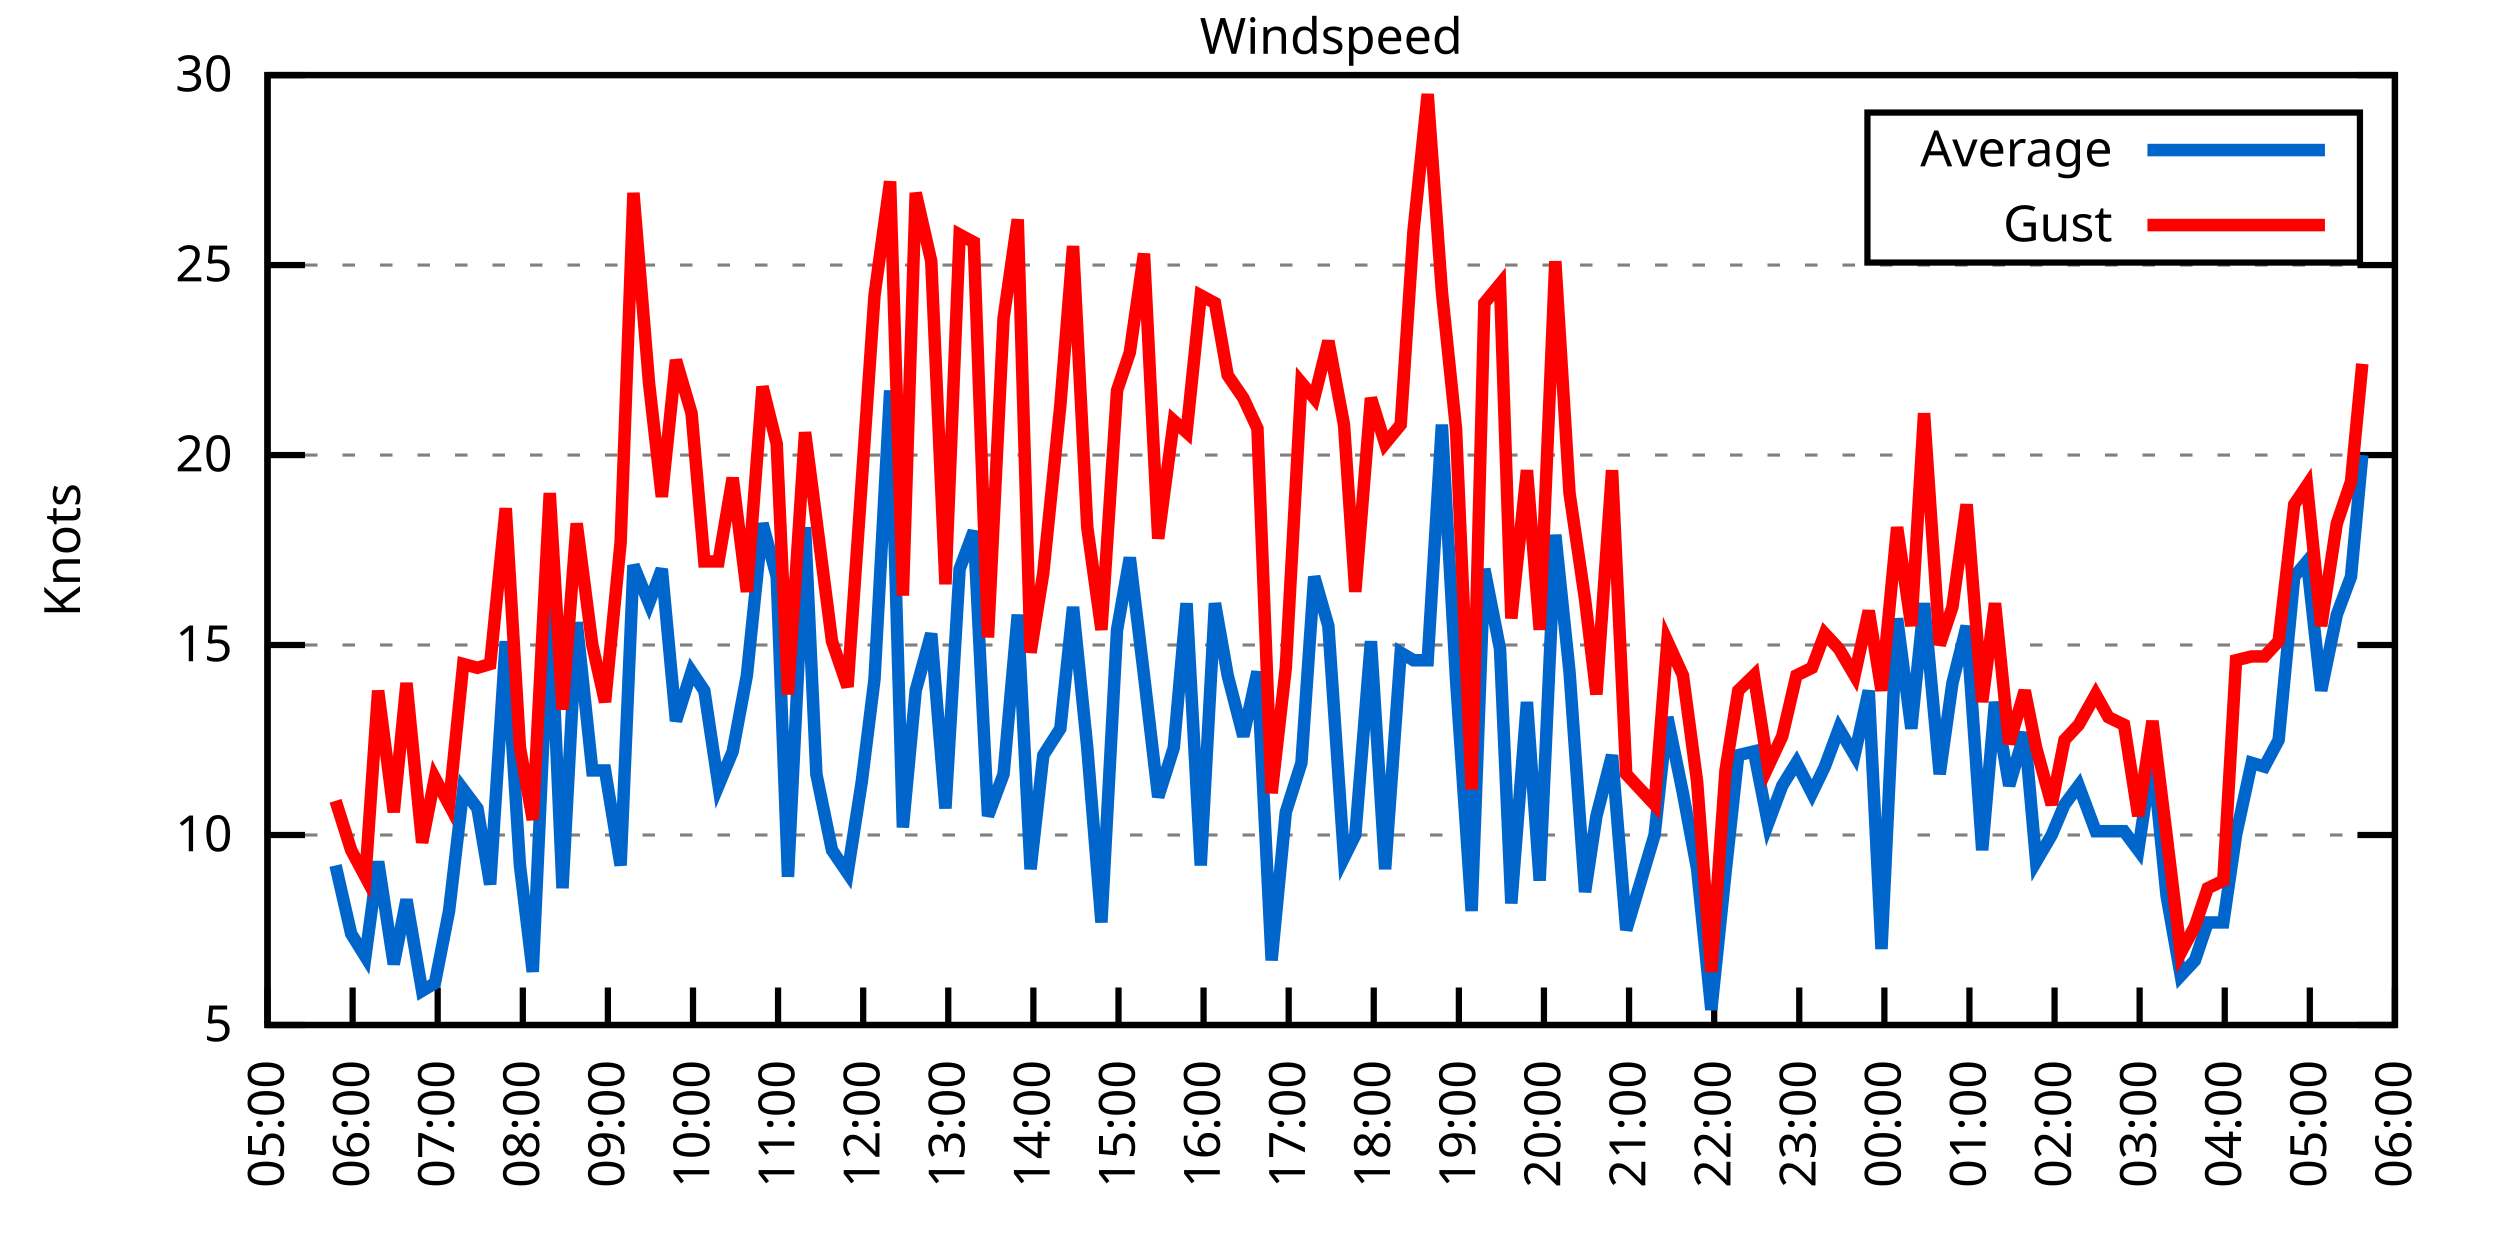
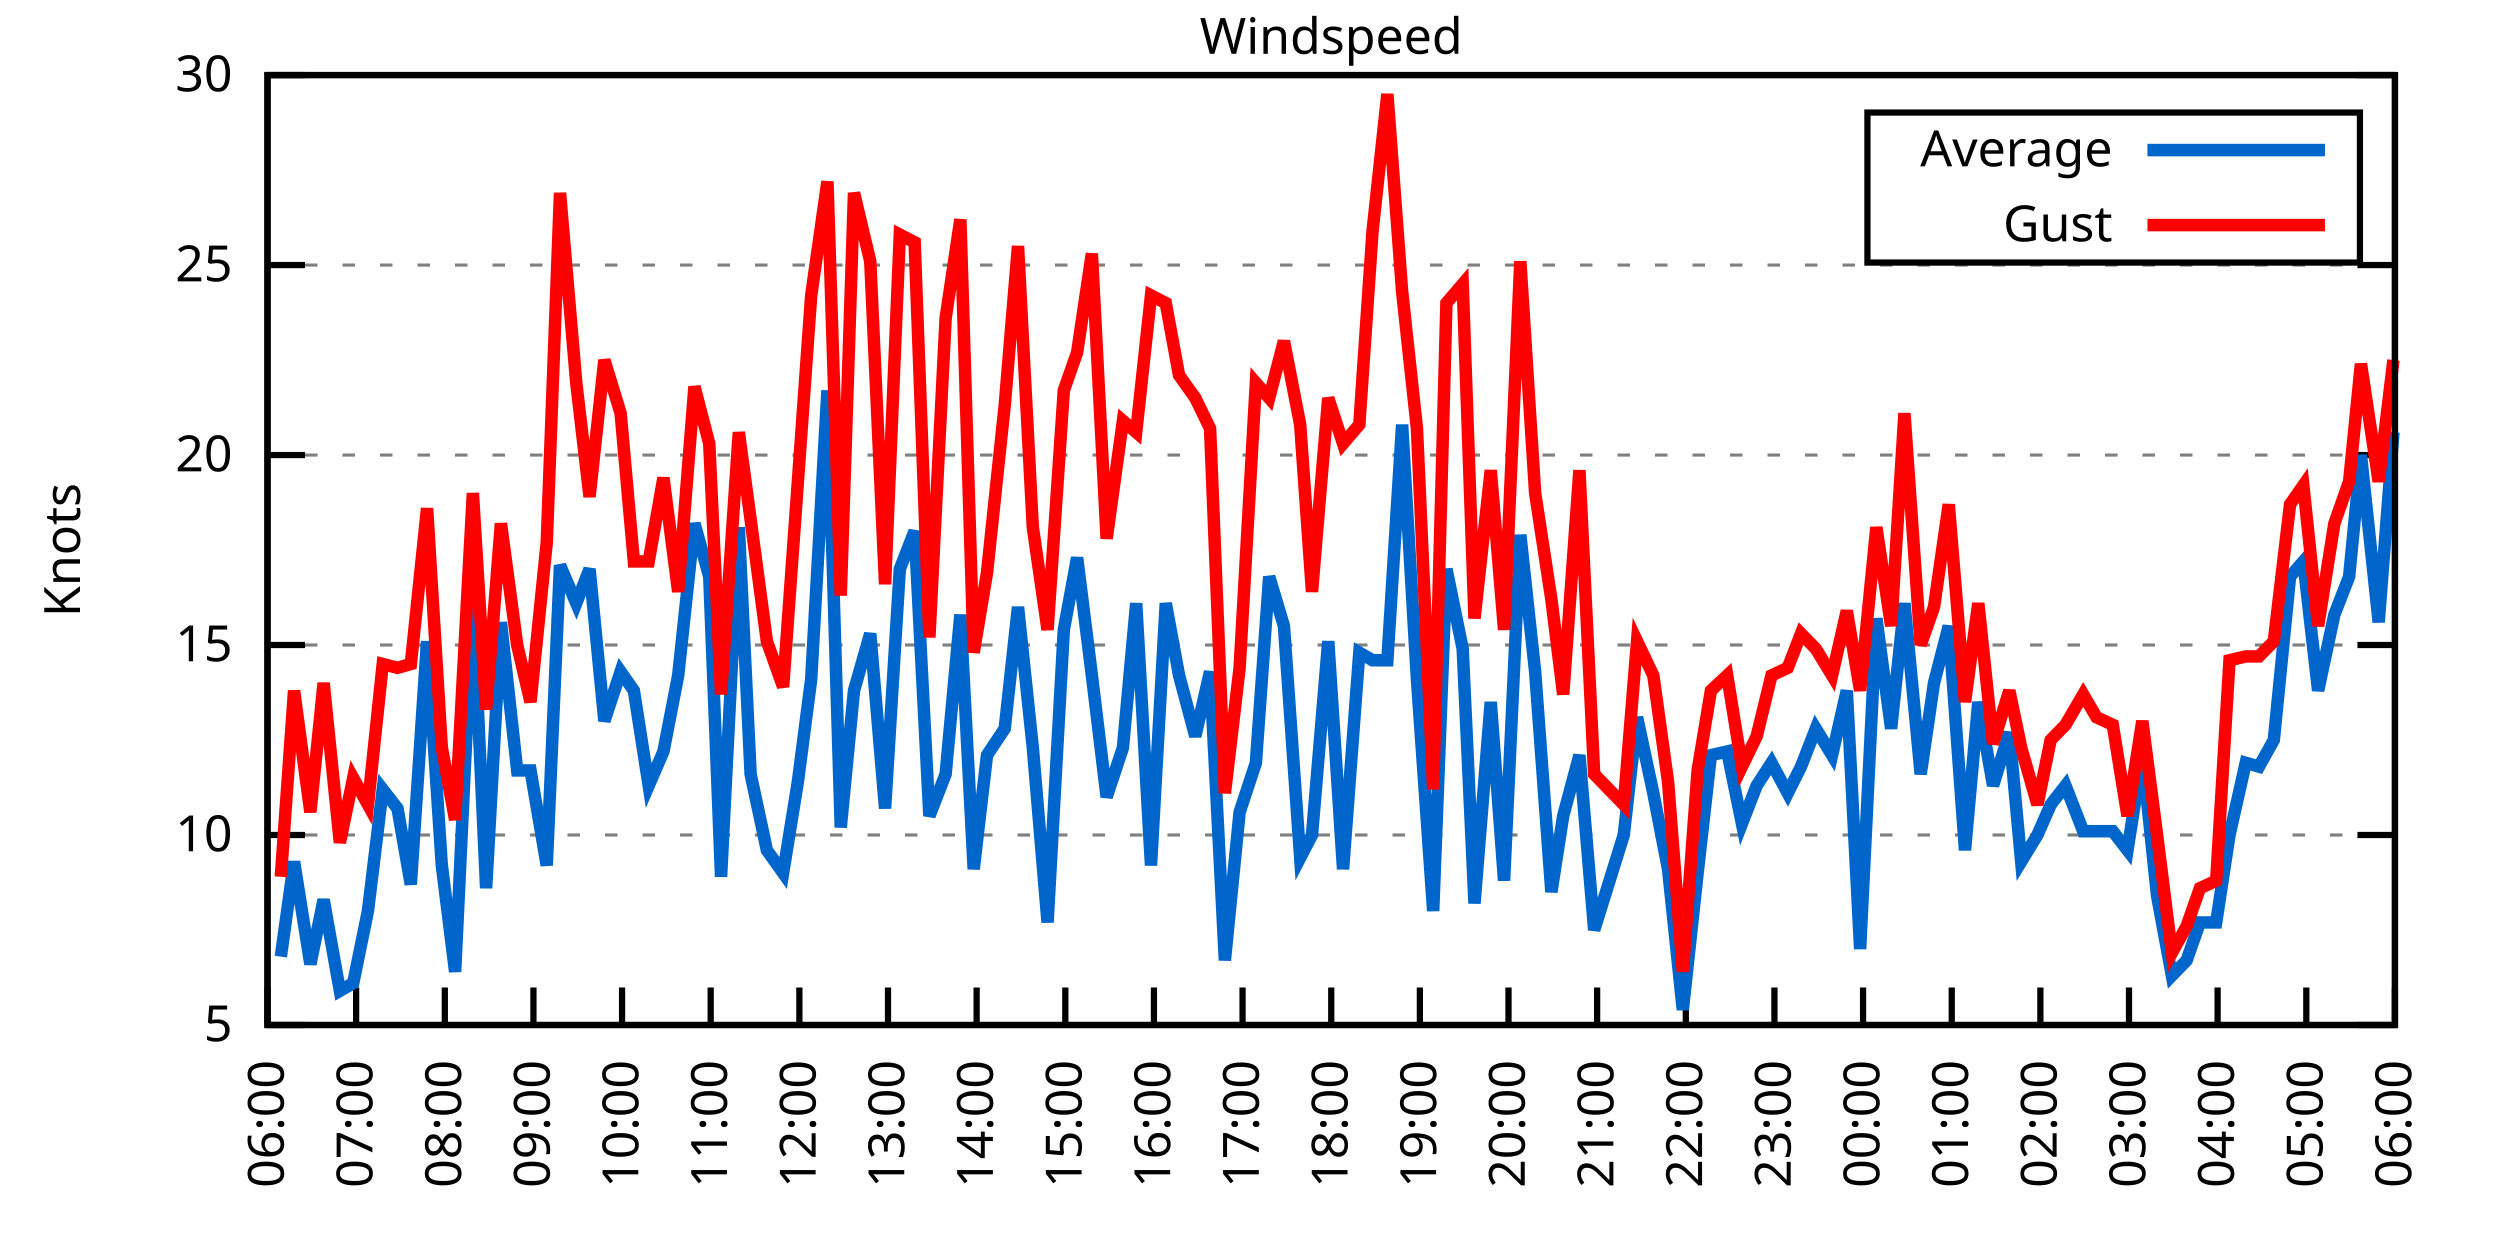
<svg xmlns="http://www.w3.org/2000/svg" xmlns:xlink="http://www.w3.org/1999/xlink" width="400" height="200" viewBox="0 0 400 200">
  <g id="gnuplot_canvas">
    <rect x="0" y="0" width="400" height="200" fill="none" />
    <defs>
      <circle id="gpDot" r="0.5" stroke-width="0.5" stroke="currentColor" />
      <path id="gpPt0" stroke-width="0.333" stroke="currentColor" d="M-1,0 h2 M0,-1 v2" />
      <path id="gpPt1" stroke-width="0.333" stroke="currentColor" d="M-1,-1 L1,1 M1,-1 L-1,1" />
      <path id="gpPt2" stroke-width="0.333" stroke="currentColor" d="M-1,0 L1,0 M0,-1 L0,1 M-1,-1 L1,1 M-1,1 L1,-1" />
      <rect id="gpPt3" stroke-width="0.333" stroke="currentColor" x="-1" y="-1" width="2" height="2" />
      <rect id="gpPt4" stroke-width="0.333" stroke="currentColor" fill="currentColor" x="-1" y="-1" width="2" height="2" />
      <circle id="gpPt5" stroke-width="0.333" stroke="currentColor" cx="0" cy="0" r="1" />
      <use xlink:href="#gpPt5" id="gpPt6" fill="currentColor" stroke="none" />
      <path id="gpPt7" stroke-width="0.333" stroke="currentColor" d="M0,-1.33 L-1.33,0.67 L1.33,0.67 z" />
      <use xlink:href="#gpPt7" id="gpPt8" fill="currentColor" stroke="none" />
      <use xlink:href="#gpPt7" id="gpPt9" stroke="currentColor" transform="rotate(180)" />
      <use xlink:href="#gpPt9" id="gpPt10" fill="currentColor" stroke="none" />
      <use xlink:href="#gpPt3" id="gpPt11" stroke="currentColor" transform="rotate(45)" />
      <use xlink:href="#gpPt11" id="gpPt12" fill="currentColor" stroke="none" />
      <path id="gpPt13" stroke-width="0.333" stroke="currentColor" d="M0,1.330 L1.265,0.411 L0.782,-1.067 L-0.782,-1.076 L-1.265,0.411 z" />
      <use xlink:href="#gpPt13" id="gpPt14" fill="currentColor" stroke="none" />
      <filter id="textbox" filterUnits="objectBoundingBox" x="0" y="0" height="1" width="1">
        <feFlood flood-color="white" flood-opacity="1" result="bgnd" />
        <feComposite in="SourceGraphic" in2="bgnd" operator="atop" />
      </filter>
      <filter id="greybox" filterUnits="objectBoundingBox" x="0" y="0" height="1" width="1">
        <feFlood flood-color="lightgrey" flood-opacity="1" result="grey" />
        <feComposite in="SourceGraphic" in2="grey" operator="atop" />
      </filter>
    </defs>
    <g fill="none" color="white" stroke="currentColor" stroke-width="1.00" stroke-linecap="butt" stroke-linejoin="miter">
</g>
    <g fill="none" color="black" stroke="currentColor" stroke-width="1.00" stroke-linecap="butt" stroke-linejoin="miter">
      <g stroke="none" shape-rendering="crispEdges">
        <polygon fill="rgb(255, 255, 255)" points="42.80,164.00 383.18,164.00 383.18,12.02 42.80,12.02 " />
      </g>
    </g>
    <g fill="none" color="black" stroke="currentColor" stroke-width="1.00" stroke-linecap="butt" stroke-linejoin="miter">
</g>
    <g fill="none" color="black" stroke="black" stroke-width="0.50" stroke-linecap="butt" stroke-linejoin="miter">
</g>
    <g fill="none" color="gray" stroke="currentColor" stroke-width="0.50" stroke-linecap="butt" stroke-linejoin="miter">
      <path stroke="gray" stroke-dasharray="2,4" class="gridline" d="M42.80,164.00 L383.19,164.00  " />
    </g>
    <g fill="none" color="gray" stroke="gray" stroke-width="1.00" stroke-linecap="butt" stroke-linejoin="miter">
</g>
    <g fill="none" color="black" stroke="currentColor" stroke-width="1.00" stroke-linecap="butt" stroke-linejoin="miter">
      <path stroke="black" d="M42.80,164.00 L48.80,164.00 M383.19,164.00 L377.19,164.00  " />
      <g transform="translate(37.20,166.60)" stroke="none" fill="black" font-family="Sans" font-size="8.00" text-anchor="end">
        <text>
          <tspan font-family="Sans"> 5</tspan>
        </text>
      </g>
    </g>
    <g fill="none" color="black" stroke="currentColor" stroke-width="1.00" stroke-linecap="butt" stroke-linejoin="miter">
</g>
    <g fill="none" color="black" stroke="black" stroke-width="0.50" stroke-linecap="butt" stroke-linejoin="miter">
</g>
    <g fill="none" color="gray" stroke="currentColor" stroke-width="0.50" stroke-linecap="butt" stroke-linejoin="miter">
      <path stroke="gray" stroke-dasharray="2,4" class="gridline" d="M42.80,133.60 L383.19,133.60  " />
    </g>
    <g fill="none" color="gray" stroke="gray" stroke-width="1.00" stroke-linecap="butt" stroke-linejoin="miter">
</g>
    <g fill="none" color="black" stroke="currentColor" stroke-width="1.00" stroke-linecap="butt" stroke-linejoin="miter">
      <path stroke="black" d="M42.80,133.60 L48.80,133.60 M383.19,133.60 L377.19,133.60  " />
      <g transform="translate(37.20,136.20)" stroke="none" fill="black" font-family="Sans" font-size="8.00" text-anchor="end">
        <text>
          <tspan font-family="Sans"> 10</tspan>
        </text>
      </g>
    </g>
    <g fill="none" color="black" stroke="currentColor" stroke-width="1.00" stroke-linecap="butt" stroke-linejoin="miter">
</g>
    <g fill="none" color="black" stroke="black" stroke-width="0.50" stroke-linecap="butt" stroke-linejoin="miter">
</g>
    <g fill="none" color="gray" stroke="currentColor" stroke-width="0.50" stroke-linecap="butt" stroke-linejoin="miter">
      <path stroke="gray" stroke-dasharray="2,4" class="gridline" d="M42.80,103.20 L383.19,103.20  " />
    </g>
    <g fill="none" color="gray" stroke="gray" stroke-width="1.00" stroke-linecap="butt" stroke-linejoin="miter">
</g>
    <g fill="none" color="black" stroke="currentColor" stroke-width="1.00" stroke-linecap="butt" stroke-linejoin="miter">
      <path stroke="black" d="M42.80,103.20 L48.80,103.20 M383.19,103.20 L377.19,103.20  " />
      <g transform="translate(37.20,105.80)" stroke="none" fill="black" font-family="Sans" font-size="8.00" text-anchor="end">
        <text>
          <tspan font-family="Sans"> 15</tspan>
        </text>
      </g>
    </g>
    <g fill="none" color="black" stroke="currentColor" stroke-width="1.00" stroke-linecap="butt" stroke-linejoin="miter">
</g>
    <g fill="none" color="black" stroke="black" stroke-width="0.50" stroke-linecap="butt" stroke-linejoin="miter">
</g>
    <g fill="none" color="gray" stroke="currentColor" stroke-width="0.50" stroke-linecap="butt" stroke-linejoin="miter">
      <path stroke="gray" stroke-dasharray="2,4" class="gridline" d="M42.80,72.81 L383.19,72.81  " />
    </g>
    <g fill="none" color="gray" stroke="gray" stroke-width="1.00" stroke-linecap="butt" stroke-linejoin="miter">
</g>
    <g fill="none" color="black" stroke="currentColor" stroke-width="1.00" stroke-linecap="butt" stroke-linejoin="miter">
      <path stroke="black" d="M42.80,72.81 L48.80,72.81 M383.19,72.81 L377.19,72.81  " />
      <g transform="translate(37.20,75.41)" stroke="none" fill="black" font-family="Sans" font-size="8.00" text-anchor="end">
        <text>
          <tspan font-family="Sans"> 20</tspan>
        </text>
      </g>
    </g>
    <g fill="none" color="black" stroke="currentColor" stroke-width="1.00" stroke-linecap="butt" stroke-linejoin="miter">
</g>
    <g fill="none" color="black" stroke="black" stroke-width="0.50" stroke-linecap="butt" stroke-linejoin="miter">
</g>
    <g fill="none" color="gray" stroke="currentColor" stroke-width="0.50" stroke-linecap="butt" stroke-linejoin="miter">
      <path stroke="gray" stroke-dasharray="2,4" class="gridline" d="M42.80,42.41 L383.19,42.41  " />
    </g>
    <g fill="none" color="gray" stroke="gray" stroke-width="1.00" stroke-linecap="butt" stroke-linejoin="miter">
</g>
    <g fill="none" color="black" stroke="currentColor" stroke-width="1.00" stroke-linecap="butt" stroke-linejoin="miter">
      <path stroke="black" d="M42.80,42.41 L48.80,42.41 M383.19,42.41 L377.19,42.41  " />
      <g transform="translate(37.20,45.01)" stroke="none" fill="black" font-family="Sans" font-size="8.00" text-anchor="end">
        <text>
          <tspan font-family="Sans"> 25</tspan>
        </text>
      </g>
    </g>
    <g fill="none" color="black" stroke="currentColor" stroke-width="1.00" stroke-linecap="butt" stroke-linejoin="miter">
</g>
    <g fill="none" color="black" stroke="black" stroke-width="0.50" stroke-linecap="butt" stroke-linejoin="miter">
</g>
    <g fill="none" color="gray" stroke="currentColor" stroke-width="0.50" stroke-linecap="butt" stroke-linejoin="miter">
      <path stroke="gray" stroke-dasharray="2,4" class="gridline" d="M42.80,12.01 L383.19,12.01  " />
    </g>
    <g fill="none" color="gray" stroke="gray" stroke-width="1.00" stroke-linecap="butt" stroke-linejoin="miter">
</g>
    <g fill="none" color="black" stroke="currentColor" stroke-width="1.00" stroke-linecap="butt" stroke-linejoin="miter">
      <path stroke="black" d="M42.80,12.01 L48.80,12.01 M383.19,12.01 L377.19,12.01  " />
      <g transform="translate(37.20,14.61)" stroke="none" fill="black" font-family="Sans" font-size="8.00" text-anchor="end">
        <text>
          <tspan font-family="Sans"> 30</tspan>
        </text>
      </g>
    </g>
    <g fill="none" color="black" stroke="currentColor" stroke-width="1.00" stroke-linecap="butt" stroke-linejoin="miter">
      <path stroke="black" d="M42.80,164.00 L42.80,158.00  " />
      <g transform="translate(45.40,169.60) rotate(270.00)" stroke="none" fill="black" font-family="Sans" font-size="8.00" text-anchor="end">
        <text>
-           <tspan font-family="Sans">05:00</tspan>
-         </text>
-       </g>
-     </g>
-     <g fill="none" color="black" stroke="currentColor" stroke-width="1.00" stroke-linecap="butt" stroke-linejoin="miter">
-       <path stroke="black" d="M56.42,164.00 L56.42,158.00  " />
-       <g transform="translate(59.02,169.60) rotate(270.00)" stroke="none" fill="black" font-family="Sans" font-size="8.00" text-anchor="end">
-         <text>
          <tspan font-family="Sans">06:00</tspan>
        </text>
      </g>
    </g>
    <g fill="none" color="black" stroke="currentColor" stroke-width="1.00" stroke-linecap="butt" stroke-linejoin="miter">
-       <path stroke="black" d="M70.03,164.00 L70.03,158.00  " />
-       <g transform="translate(72.63,169.60) rotate(270.00)" stroke="none" fill="black" font-family="Sans" font-size="8.00" text-anchor="end">
+       <path stroke="black" d="M56.98,164.00 L56.98,158.00  " />
+       <g transform="translate(59.58,169.60) rotate(270.00)" stroke="none" fill="black" font-family="Sans" font-size="8.00" text-anchor="end">
        <text>
          <tspan font-family="Sans">07:00</tspan>
        </text>
      </g>
    </g>
    <g fill="none" color="black" stroke="currentColor" stroke-width="1.00" stroke-linecap="butt" stroke-linejoin="miter">
-       <path stroke="black" d="M83.65,164.00 L83.65,158.00  " />
-       <g transform="translate(86.25,169.60) rotate(270.00)" stroke="none" fill="black" font-family="Sans" font-size="8.00" text-anchor="end">
+       <path stroke="black" d="M71.17,164.00 L71.17,158.00  " />
+       <g transform="translate(73.77,169.60) rotate(270.00)" stroke="none" fill="black" font-family="Sans" font-size="8.00" text-anchor="end">
        <text>
          <tspan font-family="Sans">08:00</tspan>
        </text>
      </g>
    </g>
    <g fill="none" color="black" stroke="currentColor" stroke-width="1.00" stroke-linecap="butt" stroke-linejoin="miter">
-       <path stroke="black" d="M97.26,164.00 L97.26,158.00  " />
-       <g transform="translate(99.86,169.60) rotate(270.00)" stroke="none" fill="black" font-family="Sans" font-size="8.00" text-anchor="end">
+       <path stroke="black" d="M85.35,164.00 L85.35,158.00  " />
+       <g transform="translate(87.95,169.60) rotate(270.00)" stroke="none" fill="black" font-family="Sans" font-size="8.00" text-anchor="end">
        <text>
          <tspan font-family="Sans">09:00</tspan>
        </text>
      </g>
    </g>
    <g fill="none" color="black" stroke="currentColor" stroke-width="1.00" stroke-linecap="butt" stroke-linejoin="miter">
-       <path stroke="black" d="M110.88,164.00 L110.88,158.00  " />
-       <g transform="translate(113.48,169.60) rotate(270.00)" stroke="none" fill="black" font-family="Sans" font-size="8.00" text-anchor="end">
+       <path stroke="black" d="M99.53,164.00 L99.53,158.00  " />
+       <g transform="translate(102.13,169.60) rotate(270.00)" stroke="none" fill="black" font-family="Sans" font-size="8.00" text-anchor="end">
        <text>
          <tspan font-family="Sans">10:00</tspan>
        </text>
      </g>
    </g>
    <g fill="none" color="black" stroke="currentColor" stroke-width="1.00" stroke-linecap="butt" stroke-linejoin="miter">
-       <path stroke="black" d="M124.49,164.00 L124.49,158.00  " />
-       <g transform="translate(127.09,169.60) rotate(270.00)" stroke="none" fill="black" font-family="Sans" font-size="8.00" text-anchor="end">
+       <path stroke="black" d="M113.71,164.00 L113.71,158.00  " />
+       <g transform="translate(116.31,169.60) rotate(270.00)" stroke="none" fill="black" font-family="Sans" font-size="8.00" text-anchor="end">
        <text>
          <tspan font-family="Sans">11:00</tspan>
        </text>
      </g>
    </g>
    <g fill="none" color="black" stroke="currentColor" stroke-width="1.00" stroke-linecap="butt" stroke-linejoin="miter">
-       <path stroke="black" d="M138.11,164.00 L138.11,158.00  " />
-       <g transform="translate(140.71,169.60) rotate(270.00)" stroke="none" fill="black" font-family="Sans" font-size="8.00" text-anchor="end">
+       <path stroke="black" d="M127.90,164.00 L127.90,158.00  " />
+       <g transform="translate(130.50,169.60) rotate(270.00)" stroke="none" fill="black" font-family="Sans" font-size="8.00" text-anchor="end">
        <text>
          <tspan font-family="Sans">12:00</tspan>
        </text>
      </g>
    </g>
    <g fill="none" color="black" stroke="currentColor" stroke-width="1.00" stroke-linecap="butt" stroke-linejoin="miter">
-       <path stroke="black" d="M151.72,164.00 L151.72,158.00  " />
-       <g transform="translate(154.32,169.60) rotate(270.00)" stroke="none" fill="black" font-family="Sans" font-size="8.00" text-anchor="end">
+       <path stroke="black" d="M142.08,164.00 L142.08,158.00  " />
+       <g transform="translate(144.68,169.60) rotate(270.00)" stroke="none" fill="black" font-family="Sans" font-size="8.00" text-anchor="end">
        <text>
          <tspan font-family="Sans">13:00</tspan>
        </text>
      </g>
    </g>
    <g fill="none" color="black" stroke="currentColor" stroke-width="1.00" stroke-linecap="butt" stroke-linejoin="miter">
-       <path stroke="black" d="M165.34,164.00 L165.34,158.00  " />
-       <g transform="translate(167.94,169.60) rotate(270.00)" stroke="none" fill="black" font-family="Sans" font-size="8.00" text-anchor="end">
+       <path stroke="black" d="M156.26,164.00 L156.26,158.00  " />
+       <g transform="translate(158.86,169.60) rotate(270.00)" stroke="none" fill="black" font-family="Sans" font-size="8.00" text-anchor="end">
        <text>
          <tspan font-family="Sans">14:00</tspan>
        </text>
      </g>
    </g>
    <g fill="none" color="black" stroke="currentColor" stroke-width="1.00" stroke-linecap="butt" stroke-linejoin="miter">
-       <path stroke="black" d="M178.96,164.00 L178.96,158.00  " />
-       <g transform="translate(181.56,169.60) rotate(270.00)" stroke="none" fill="black" font-family="Sans" font-size="8.00" text-anchor="end">
+       <path stroke="black" d="M170.45,164.00 L170.45,158.00  " />
+       <g transform="translate(173.05,169.60) rotate(270.00)" stroke="none" fill="black" font-family="Sans" font-size="8.00" text-anchor="end">
        <text>
          <tspan font-family="Sans">15:00</tspan>
        </text>
      </g>
    </g>
    <g fill="none" color="black" stroke="currentColor" stroke-width="1.00" stroke-linecap="butt" stroke-linejoin="miter">
-       <path stroke="black" d="M192.57,164.00 L192.57,158.00  " />
-       <g transform="translate(195.17,169.60) rotate(270.00)" stroke="none" fill="black" font-family="Sans" font-size="8.00" text-anchor="end">
+       <path stroke="black" d="M184.63,164.00 L184.63,158.00  " />
+       <g transform="translate(187.23,169.60) rotate(270.00)" stroke="none" fill="black" font-family="Sans" font-size="8.00" text-anchor="end">
        <text>
          <tspan font-family="Sans">16:00</tspan>
        </text>
      </g>
    </g>
    <g fill="none" color="black" stroke="currentColor" stroke-width="1.00" stroke-linecap="butt" stroke-linejoin="miter">
-       <path stroke="black" d="M206.19,164.00 L206.19,158.00  " />
-       <g transform="translate(208.79,169.60) rotate(270.00)" stroke="none" fill="black" font-family="Sans" font-size="8.00" text-anchor="end">
+       <path stroke="black" d="M198.81,164.00 L198.81,158.00  " />
+       <g transform="translate(201.41,169.60) rotate(270.00)" stroke="none" fill="black" font-family="Sans" font-size="8.00" text-anchor="end">
        <text>
          <tspan font-family="Sans">17:00</tspan>
        </text>
      </g>
    </g>
    <g fill="none" color="black" stroke="currentColor" stroke-width="1.00" stroke-linecap="butt" stroke-linejoin="miter">
-       <path stroke="black" d="M219.80,164.00 L219.80,158.00  " />
-       <g transform="translate(222.40,169.60) rotate(270.00)" stroke="none" fill="black" font-family="Sans" font-size="8.00" text-anchor="end">
+       <path stroke="black" d="M213.00,164.00 L213.00,158.00  " />
+       <g transform="translate(215.60,169.60) rotate(270.00)" stroke="none" fill="black" font-family="Sans" font-size="8.00" text-anchor="end">
        <text>
          <tspan font-family="Sans">18:00</tspan>
        </text>
      </g>
    </g>
    <g fill="none" color="black" stroke="currentColor" stroke-width="1.00" stroke-linecap="butt" stroke-linejoin="miter">
-       <path stroke="black" d="M233.42,164.00 L233.42,158.00  " />
-       <g transform="translate(236.02,169.60) rotate(270.00)" stroke="none" fill="black" font-family="Sans" font-size="8.00" text-anchor="end">
+       <path stroke="black" d="M227.18,164.00 L227.18,158.00  " />
+       <g transform="translate(229.78,169.60) rotate(270.00)" stroke="none" fill="black" font-family="Sans" font-size="8.00" text-anchor="end">
        <text>
          <tspan font-family="Sans">19:00</tspan>
        </text>
      </g>
    </g>
    <g fill="none" color="black" stroke="currentColor" stroke-width="1.00" stroke-linecap="butt" stroke-linejoin="miter">
-       <path stroke="black" d="M247.03,164.00 L247.03,158.00  " />
-       <g transform="translate(249.63,169.60) rotate(270.00)" stroke="none" fill="black" font-family="Sans" font-size="8.00" text-anchor="end">
+       <path stroke="black" d="M241.36,164.00 L241.36,158.00  " />
+       <g transform="translate(243.96,169.60) rotate(270.00)" stroke="none" fill="black" font-family="Sans" font-size="8.00" text-anchor="end">
        <text>
          <tspan font-family="Sans">20:00</tspan>
        </text>
      </g>
    </g>
    <g fill="none" color="black" stroke="currentColor" stroke-width="1.00" stroke-linecap="butt" stroke-linejoin="miter">
-       <path stroke="black" d="M260.65,164.00 L260.65,158.00  " />
-       <g transform="translate(263.25,169.60) rotate(270.00)" stroke="none" fill="black" font-family="Sans" font-size="8.00" text-anchor="end">
+       <path stroke="black" d="M255.54,164.00 L255.54,158.00  " />
+       <g transform="translate(258.14,169.60) rotate(270.00)" stroke="none" fill="black" font-family="Sans" font-size="8.00" text-anchor="end">
        <text>
          <tspan font-family="Sans">21:00</tspan>
        </text>
      </g>
    </g>
    <g fill="none" color="black" stroke="currentColor" stroke-width="1.00" stroke-linecap="butt" stroke-linejoin="miter">
-       <path stroke="black" d="M274.27,164.00 L274.27,158.00  " />
-       <g transform="translate(276.87,169.60) rotate(270.00)" stroke="none" fill="black" font-family="Sans" font-size="8.00" text-anchor="end">
+       <path stroke="black" d="M269.73,164.00 L269.73,158.00  " />
+       <g transform="translate(272.33,169.60) rotate(270.00)" stroke="none" fill="black" font-family="Sans" font-size="8.00" text-anchor="end">
        <text>
          <tspan font-family="Sans">22:00</tspan>
        </text>
      </g>
    </g>
    <g fill="none" color="black" stroke="currentColor" stroke-width="1.00" stroke-linecap="butt" stroke-linejoin="miter">
-       <path stroke="black" d="M287.88,164.00 L287.88,158.00  " />
-       <g transform="translate(290.48,169.60) rotate(270.00)" stroke="none" fill="black" font-family="Sans" font-size="8.00" text-anchor="end">
+       <path stroke="black" d="M283.91,164.00 L283.91,158.00  " />
+       <g transform="translate(286.51,169.60) rotate(270.00)" stroke="none" fill="black" font-family="Sans" font-size="8.00" text-anchor="end">
        <text>
          <tspan font-family="Sans">23:00</tspan>
        </text>
      </g>
    </g>
    <g fill="none" color="black" stroke="currentColor" stroke-width="1.00" stroke-linecap="butt" stroke-linejoin="miter">
-       <path stroke="black" d="M301.50,164.00 L301.50,158.00  " />
-       <g transform="translate(304.10,169.60) rotate(270.00)" stroke="none" fill="black" font-family="Sans" font-size="8.00" text-anchor="end">
+       <path stroke="black" d="M298.09,164.00 L298.09,158.00  " />
+       <g transform="translate(300.69,169.60) rotate(270.00)" stroke="none" fill="black" font-family="Sans" font-size="8.00" text-anchor="end">
        <text>
          <tspan font-family="Sans">00:00</tspan>
        </text>
      </g>
    </g>
    <g fill="none" color="black" stroke="currentColor" stroke-width="1.00" stroke-linecap="butt" stroke-linejoin="miter">
-       <path stroke="black" d="M315.11,164.00 L315.11,158.00  " />
-       <g transform="translate(317.71,169.60) rotate(270.00)" stroke="none" fill="black" font-family="Sans" font-size="8.00" text-anchor="end">
+       <path stroke="black" d="M312.28,164.00 L312.28,158.00  " />
+       <g transform="translate(314.88,169.60) rotate(270.00)" stroke="none" fill="black" font-family="Sans" font-size="8.00" text-anchor="end">
        <text>
          <tspan font-family="Sans">01:00</tspan>
        </text>
      </g>
    </g>
    <g fill="none" color="black" stroke="currentColor" stroke-width="1.00" stroke-linecap="butt" stroke-linejoin="miter">
-       <path stroke="black" d="M328.73,164.00 L328.73,158.00  " />
-       <g transform="translate(331.33,169.60) rotate(270.00)" stroke="none" fill="black" font-family="Sans" font-size="8.00" text-anchor="end">
+       <path stroke="black" d="M326.46,164.00 L326.46,158.00  " />
+       <g transform="translate(329.06,169.60) rotate(270.00)" stroke="none" fill="black" font-family="Sans" font-size="8.00" text-anchor="end">
        <text>
          <tspan font-family="Sans">02:00</tspan>
        </text>
      </g>
    </g>
    <g fill="none" color="black" stroke="currentColor" stroke-width="1.00" stroke-linecap="butt" stroke-linejoin="miter">
-       <path stroke="black" d="M342.34,164.00 L342.34,158.00  " />
-       <g transform="translate(344.94,169.60) rotate(270.00)" stroke="none" fill="black" font-family="Sans" font-size="8.00" text-anchor="end">
+       <path stroke="black" d="M340.64,164.00 L340.64,158.00  " />
+       <g transform="translate(343.24,169.60) rotate(270.00)" stroke="none" fill="black" font-family="Sans" font-size="8.00" text-anchor="end">
        <text>
          <tspan font-family="Sans">03:00</tspan>
        </text>
      </g>
    </g>
    <g fill="none" color="black" stroke="currentColor" stroke-width="1.00" stroke-linecap="butt" stroke-linejoin="miter">
-       <path stroke="black" d="M355.96,164.00 L355.96,158.00  " />
-       <g transform="translate(358.56,169.60) rotate(270.00)" stroke="none" fill="black" font-family="Sans" font-size="8.00" text-anchor="end">
+       <path stroke="black" d="M354.82,164.00 L354.82,158.00  " />
+       <g transform="translate(357.42,169.60) rotate(270.00)" stroke="none" fill="black" font-family="Sans" font-size="8.00" text-anchor="end">
        <text>
          <tspan font-family="Sans">04:00</tspan>
        </text>
      </g>
    </g>
    <g fill="none" color="black" stroke="currentColor" stroke-width="1.00" stroke-linecap="butt" stroke-linejoin="miter">
-       <path stroke="black" d="M369.57,164.00 L369.57,158.00  " />
-       <g transform="translate(372.17,169.60) rotate(270.00)" stroke="none" fill="black" font-family="Sans" font-size="8.00" text-anchor="end">
+       <path stroke="black" d="M369.01,164.00 L369.01,158.00  " />
+       <g transform="translate(371.61,169.60) rotate(270.00)" stroke="none" fill="black" font-family="Sans" font-size="8.00" text-anchor="end">
        <text>
          <tspan font-family="Sans">05:00</tspan>
        </text>
      </g>
    </g>
    <g fill="none" color="black" stroke="currentColor" stroke-width="1.00" stroke-linecap="butt" stroke-linejoin="miter">
      <path stroke="black" d="M383.19,164.00 L383.19,158.00  " />
      <g transform="translate(385.79,169.60) rotate(270.00)" stroke="none" fill="black" font-family="Sans" font-size="8.00" text-anchor="end">
        <text>
          <tspan font-family="Sans">06:00</tspan>
        </text>
      </g>
    </g>
    <g fill="none" color="black" stroke="currentColor" stroke-width="1.00" stroke-linecap="butt" stroke-linejoin="miter">
</g>
    <g fill="none" color="black" stroke="currentColor" stroke-width="1.00" stroke-linecap="butt" stroke-linejoin="miter">
      <path stroke="black" d="M42.80,12.01 L42.80,164.00 L383.19,164.00 L383.19,12.01 L42.80,12.01 Z  " />
    </g>
    <g fill="none" color="black" stroke="currentColor" stroke-width="1.00" stroke-linecap="butt" stroke-linejoin="miter">
</g>
    <g fill="none" color="black" stroke="currentColor" stroke-width="1.00" stroke-linecap="butt" stroke-linejoin="miter">
      <path stroke="black" d="M298.79,42.01 L298.79,18.01 L377.59,18.01 L377.59,42.01 L298.79,42.01 Z  " />
    </g>
    <g id="Windspeed_plot_1">
      <g fill="none" color="white" stroke="black" stroke-width="2.00" stroke-linecap="butt" stroke-linejoin="miter">
</g>
      <g fill="none" color="black" stroke="currentColor" stroke-width="2.00" stroke-linecap="butt" stroke-linejoin="miter">
        <g transform="translate(337.99,26.61)" stroke="none" fill="black" font-family="Sans" font-size="8.00" text-anchor="end">
          <text>
            <tspan font-family="Sans">Average</tspan>
          </text>
        </g>
      </g>
      <g fill="none" color="black" stroke="currentColor" stroke-width="2.00" stroke-linecap="butt" stroke-linejoin="miter">
-         <path stroke="rgb(  0, 102, 204)" d="M343.59,24.01 L371.99,24.01 M53.69,138.47 L56.19,149.41 L58.46,153.06 L60.50,137.86 L63.00,154.27 L65.04,143.94   L67.54,158.53 L69.58,157.31 L71.85,145.76 L74.12,126.31 L76.39,129.35 L78.43,141.51 L80.92,102.60 L83.19,138.47   L85.24,155.49 L87.96,95.91 L90.00,142.11 L92.27,99.56 L94.77,123.27 L96.81,123.27 L99.30,138.47 L101.35,90.44   L103.84,96.52 L105.89,91.04 L108.15,115.36 L110.65,107.46 L112.69,110.50 L114.96,125.70 L117.23,120.23 L119.50,108.07   L122.00,83.75 L124.27,92.26 L126.08,140.29 L128.81,84.36 L130.62,123.87 L133.12,136.03 L135.61,139.68 L137.88,125.09   L139.92,108.68 L142.42,62.47 L144.46,132.39 L146.51,110.50 L149.00,101.38 L151.27,129.35 L153.54,91.04 L155.81,84.97   L158.08,130.56 L160.57,123.87 L162.84,98.34 L164.89,139.07 L166.93,120.83 L169.65,116.58 L171.69,97.12 L173.96,119.62   L176.23,147.59 L178.73,100.77 L180.77,89.22 L183.04,108.07 L185.31,127.52 L187.81,119.62 L189.85,96.52 L192.12,138.47   L194.39,96.52 L196.43,108.07 L198.93,117.80 L201.19,107.46 L203.46,153.66 L205.73,129.95 L208.23,122.05 L210.27,92.26   L212.54,100.16 L215.04,137.25 L216.85,133.60 L219.35,102.60 L221.62,139.07 L224.11,104.42 L226.16,105.64 L228.43,105.64   L230.70,67.94 L232.96,108.68 L235.46,145.76 L237.50,91.04 L240.00,103.81 L241.81,144.55 L244.31,112.32 L246.35,140.90   L248.85,85.57 L251.12,107.46 L253.61,142.72 L255.43,130.56 L257.93,120.83 L260.20,148.80 L264.73,133.60 L266.78,114.76   L269.27,126.91 L271.54,139.07 L273.81,161.57 L276.08,139.68 L278.12,120.83 L280.62,120.23 L282.89,131.78 L285.16,125.70   L287.43,122.05 L289.92,126.91 L291.97,122.66 L294.23,116.58 L296.73,120.83 L299.00,110.50 L301.04,151.84 L303.54,98.95   L305.81,116.58 L307.85,96.52 L310.35,123.87 L312.39,109.28 L314.66,100.16 L317.15,136.03 L319.20,112.32 L321.47,125.70   L323.96,117.19 L325.78,137.86 L328.27,133.60 L330.32,128.74 L332.59,125.70 L335.31,132.99 L337.35,132.99 L339.85,132.99   L342.12,136.03 L344.39,120.83 L346.65,143.33 L348.92,156.10 L351.19,153.66 L353.24,147.59 L355.73,147.59 L357.77,133.60   L360.27,122.05 L362.31,122.66 L364.58,118.40 L367.08,92.26 L369.12,89.83 L371.39,110.50 L373.89,98.34 L376.16,92.26   L377.97,72.81  " />
+         <path stroke="rgb(  0, 102, 204)" d="M343.59,24.01 L371.99,24.01 M44.93,153.06 L47.05,137.86 L49.66,154.27 L51.78,143.94 L54.38,158.53 L56.51,157.31   L58.87,145.76 L61.24,126.31 L63.60,129.35 L65.73,141.51 L68.33,102.60 L70.69,138.47 L72.82,155.49 L75.66,95.91   L77.78,142.11 L80.15,99.56 L82.75,123.27 L84.88,123.27 L87.48,138.47 L89.60,90.44 L92.20,96.52 L94.33,91.04   L96.70,115.36 L99.30,107.46 L101.42,110.50 L103.79,125.70 L106.15,120.23 L108.51,108.07 L111.11,83.75 L113.48,92.26   L115.37,140.29 L118.21,84.36 L120.10,123.87 L122.70,136.03 L125.30,139.68 L127.66,125.09 L129.79,108.68 L132.39,62.47   L134.52,132.39 L136.64,110.50 L139.24,101.38 L141.61,129.35 L143.97,91.04 L146.34,84.97 L148.70,130.56 L151.30,123.87   L153.66,98.34 L155.79,139.07 L157.92,120.83 L160.75,116.58 L162.88,97.12 L165.25,119.62 L167.61,147.59 L170.21,100.77   L172.34,89.22 L174.70,108.07 L177.06,127.52 L179.67,119.62 L181.79,96.52 L184.16,138.47 L186.52,96.52 L188.65,108.07   L191.25,117.80 L193.61,107.46 L195.98,153.66 L198.34,129.95 L200.94,122.05 L203.07,92.26 L205.43,100.16 L208.03,137.25   L209.92,133.60 L212.52,102.60 L214.89,139.07 L217.49,104.42 L219.61,105.64 L221.98,105.64 L224.34,67.94 L226.71,108.68   L229.31,145.76 L231.43,91.04 L234.03,103.81 L235.92,144.55 L238.52,112.32 L240.65,140.90 L243.25,85.57 L245.62,107.46   L248.22,142.72 L250.11,130.56 L252.71,120.83 L255.07,148.80 L259.80,133.60 L261.93,114.76 L264.53,126.91 L266.89,139.07   L269.25,161.57 L271.62,139.68 L273.75,120.83 L276.35,120.23 L278.71,131.78 L281.07,125.70 L283.44,122.05 L286.04,126.91   L288.16,122.66 L290.53,116.58 L293.13,120.83 L295.49,110.50 L297.62,151.84 L300.22,98.95 L302.58,116.58 L304.71,96.52   L307.31,123.87 L309.44,109.28 L311.80,100.16 L314.40,136.03 L316.53,112.32 L318.89,125.70 L321.49,117.19 L323.39,137.86   L325.99,133.60 L328.11,128.74 L330.48,125.70 L333.31,132.99 L335.44,132.99 L338.04,132.99 L340.40,136.03 L342.77,120.83   L345.13,143.33 L347.50,156.10 L349.86,153.66 L351.99,147.59 L354.59,147.59 L356.72,133.60 L359.32,122.05 L361.44,122.66   L363.81,118.40 L366.41,92.26 L368.53,89.83 L370.90,110.50 L373.50,98.34 L375.86,92.26 L377.75,72.81 L380.59,99.56   L382.95,69.16  " />
      </g>
    </g>
    <g id="Windspeed_plot_2">
      <g fill="none" color="black" stroke="currentColor" stroke-width="2.00" stroke-linecap="butt" stroke-linejoin="miter">
        <g transform="translate(337.99,38.61)" stroke="none" fill="black" font-family="Sans" font-size="8.00" text-anchor="end">
          <text>
            <tspan font-family="Sans">Gust</tspan>
          </text>
        </g>
      </g>
      <g fill="none" color="black" stroke="currentColor" stroke-width="2.00" stroke-linecap="butt" stroke-linejoin="miter">
-         <path stroke="rgb(255,   0,   0)" d="M343.59,36.01 L371.99,36.01 M53.69,128.13 L56.19,136.03 L58.46,140.29 L60.50,110.50 L63.00,129.95 L65.04,109.28   L67.54,134.82 L69.58,124.48 L71.85,128.74 L74.12,106.24 L76.39,106.85 L78.43,106.24 L80.92,81.32 L83.19,119.62   L85.24,131.17 L87.96,78.89 L90.00,113.54 L92.27,83.75 L94.77,103.20 L96.81,112.32 L99.30,86.79 L101.35,30.86   L103.84,61.25 L105.89,79.49 L108.15,57.61 L110.65,66.12 L112.69,89.83 L114.96,89.83 L117.23,76.45 L119.50,94.69   L122.00,61.86 L124.27,70.98 L126.08,111.11 L128.81,69.16 L130.62,83.14 L133.12,102.60 L135.61,109.89 L137.88,77.06   L139.92,47.27 L142.42,29.03 L144.46,95.30 L146.51,30.86 L149.00,41.80 L151.27,93.48 L153.54,37.54 L155.81,38.76   L158.08,101.99 L160.57,50.92 L162.84,35.11 L164.89,104.42 L166.93,91.65 L169.65,64.90 L171.69,39.37 L173.96,84.36   L176.23,100.77 L178.73,62.47 L180.77,56.39 L183.04,40.58 L185.31,86.18 L187.81,67.33 L189.85,69.16 L192.12,47.27   L194.39,48.49 L196.43,60.04 L198.93,63.69 L201.19,68.55 L203.46,126.91 L205.73,106.85 L208.23,61.25 L210.27,63.69   L212.54,54.57 L215.04,67.94 L216.85,94.69 L219.35,63.69 L221.62,70.98 L224.11,67.94 L226.16,36.94 L228.43,15.05   L230.70,46.66 L232.96,68.55 L235.46,126.31 L237.50,48.49 L240.00,45.45 L241.81,98.95 L244.31,75.24 L246.35,100.77   L248.85,41.80 L251.12,78.89 L253.61,95.91 L255.43,111.11 L257.93,75.24 L260.20,123.87 L264.73,128.74 L266.78,102.60   L269.27,108.07 L271.54,125.09 L273.81,155.49 L276.08,123.27 L278.12,110.50 L280.62,108.07 L282.89,122.66 L285.16,117.80   L287.43,108.07 L289.92,106.85 L291.97,101.38 L294.23,103.81 L296.73,108.07 L299.00,97.73 L301.04,110.50 L303.54,84.36   L305.81,100.16 L307.85,66.12 L310.35,103.20 L312.39,97.12 L314.66,80.71 L317.15,112.32 L319.20,96.52 L321.47,119.01   L323.96,110.50 L325.78,119.62 L328.27,128.74 L330.32,118.40 L332.59,115.97 L335.31,111.11 L337.35,114.76 L339.85,115.97   L342.12,130.56 L344.39,115.36 L346.65,133.60 L348.92,152.45 L351.19,148.19 L353.24,142.11 L355.73,140.90 L357.77,105.64   L360.27,105.03 L362.31,105.03 L364.58,102.60 L367.08,80.71 L369.12,77.67 L371.39,100.16 L373.89,83.75 L376.16,77.06   L377.97,58.21  " />
+         <path stroke="rgb(255,   0,   0)" d="M343.59,36.01 L371.99,36.01 M44.93,140.29 L47.05,110.50 L49.66,129.95 L51.78,109.28 L54.38,134.82 L56.51,124.48   L58.87,128.74 L61.24,106.24 L63.60,106.85 L65.73,106.24 L68.33,81.32 L70.69,119.62 L72.82,131.17 L75.66,78.89   L77.78,113.54 L80.15,83.75 L82.75,103.20 L84.88,112.32 L87.48,86.79 L89.60,30.86 L92.20,61.25 L94.33,79.49   L96.70,57.61 L99.30,66.12 L101.42,89.83 L103.79,89.83 L106.15,76.45 L108.51,94.69 L111.11,61.86 L113.48,70.98   L115.37,111.11 L118.21,69.16 L120.10,83.14 L122.70,102.60 L125.30,109.89 L127.66,77.06 L129.79,47.27 L132.39,29.03   L134.52,95.30 L136.64,30.86 L139.24,41.80 L141.61,93.48 L143.97,37.54 L146.34,38.76 L148.70,101.99 L151.30,50.92   L153.66,35.11 L155.79,104.42 L157.92,91.65 L160.75,64.90 L162.88,39.37 L165.25,84.36 L167.61,100.77 L170.21,62.47   L172.34,56.39 L174.70,40.58 L177.06,86.18 L179.67,67.33 L181.79,69.16 L184.16,47.27 L186.52,48.49 L188.65,60.04   L191.25,63.69 L193.61,68.55 L195.98,126.91 L198.34,106.85 L200.94,61.25 L203.07,63.69 L205.43,54.57 L208.03,67.94   L209.92,94.69 L212.52,63.69 L214.89,70.98 L217.49,67.94 L219.61,36.94 L221.98,15.05 L224.34,46.66 L226.71,68.55   L229.31,126.31 L231.43,48.49 L234.03,45.45 L235.92,98.95 L238.52,75.24 L240.65,100.77 L243.25,41.80 L245.62,78.89   L248.22,95.91 L250.11,111.11 L252.71,75.24 L255.07,123.87 L259.80,128.74 L261.93,102.60 L264.53,108.07 L266.89,125.09   L269.25,155.49 L271.62,123.27 L273.75,110.50 L276.35,108.07 L278.71,122.66 L281.07,117.80 L283.44,108.07 L286.04,106.85   L288.16,101.38 L290.53,103.81 L293.13,108.07 L295.49,97.73 L297.62,110.50 L300.22,84.36 L302.58,100.16 L304.71,66.12   L307.31,103.20 L309.44,97.12 L311.80,80.71 L314.40,112.32 L316.53,96.52 L318.89,119.01 L321.49,110.50 L323.39,119.62   L325.99,128.74 L328.11,118.40 L330.48,115.97 L333.31,111.11 L335.44,114.76 L338.04,115.97 L340.40,130.56 L342.77,115.36   L345.13,133.60 L347.50,152.45 L349.86,148.19 L351.99,142.11 L354.59,140.90 L356.72,105.64 L359.32,105.03 L361.44,105.03   L363.81,102.60 L366.41,80.71 L368.53,77.67 L370.90,100.16 L373.50,83.75 L375.86,77.06 L377.75,58.21 L380.59,77.06   L382.95,57.61  " />
      </g>
    </g>
    <g fill="none" color="black" stroke="currentColor" stroke-width="2.00" stroke-linecap="butt" stroke-linejoin="miter">
</g>
    <g fill="none" color="black" stroke="black" stroke-width="1.00" stroke-linecap="butt" stroke-linejoin="miter">
</g>
    <g fill="none" color="black" stroke="currentColor" stroke-width="1.00" stroke-linecap="butt" stroke-linejoin="miter">
      <path stroke="black" d="M42.80,12.01 L42.80,164.00 L383.19,164.00 L383.19,12.01 L42.80,12.01 Z  " />
      <g transform="translate(12.80,88.01) rotate(270.00)" stroke="none" fill="black" font-family="Sans" font-size="8.00" text-anchor="middle">
        <text>
          <tspan font-family="Sans">Knots</tspan>
        </text>
      </g>
    </g>
    <g fill="none" color="black" stroke="currentColor" stroke-width="1.00" stroke-linecap="butt" stroke-linejoin="miter">
</g>
    <g fill="none" color="black" stroke="currentColor" stroke-width="1.00" stroke-linecap="butt" stroke-linejoin="miter">
      <g transform="translate(212.99,8.61)" stroke="none" fill="black" font-family="Sans" font-size="8.00" text-anchor="middle">
        <text>
          <tspan font-family="Sans">Windspeed</tspan>
        </text>
      </g>
    </g>
    <g fill="none" color="black" stroke="currentColor" stroke-width="1.00" stroke-linecap="butt" stroke-linejoin="miter">
</g>
  </g>
</svg>
